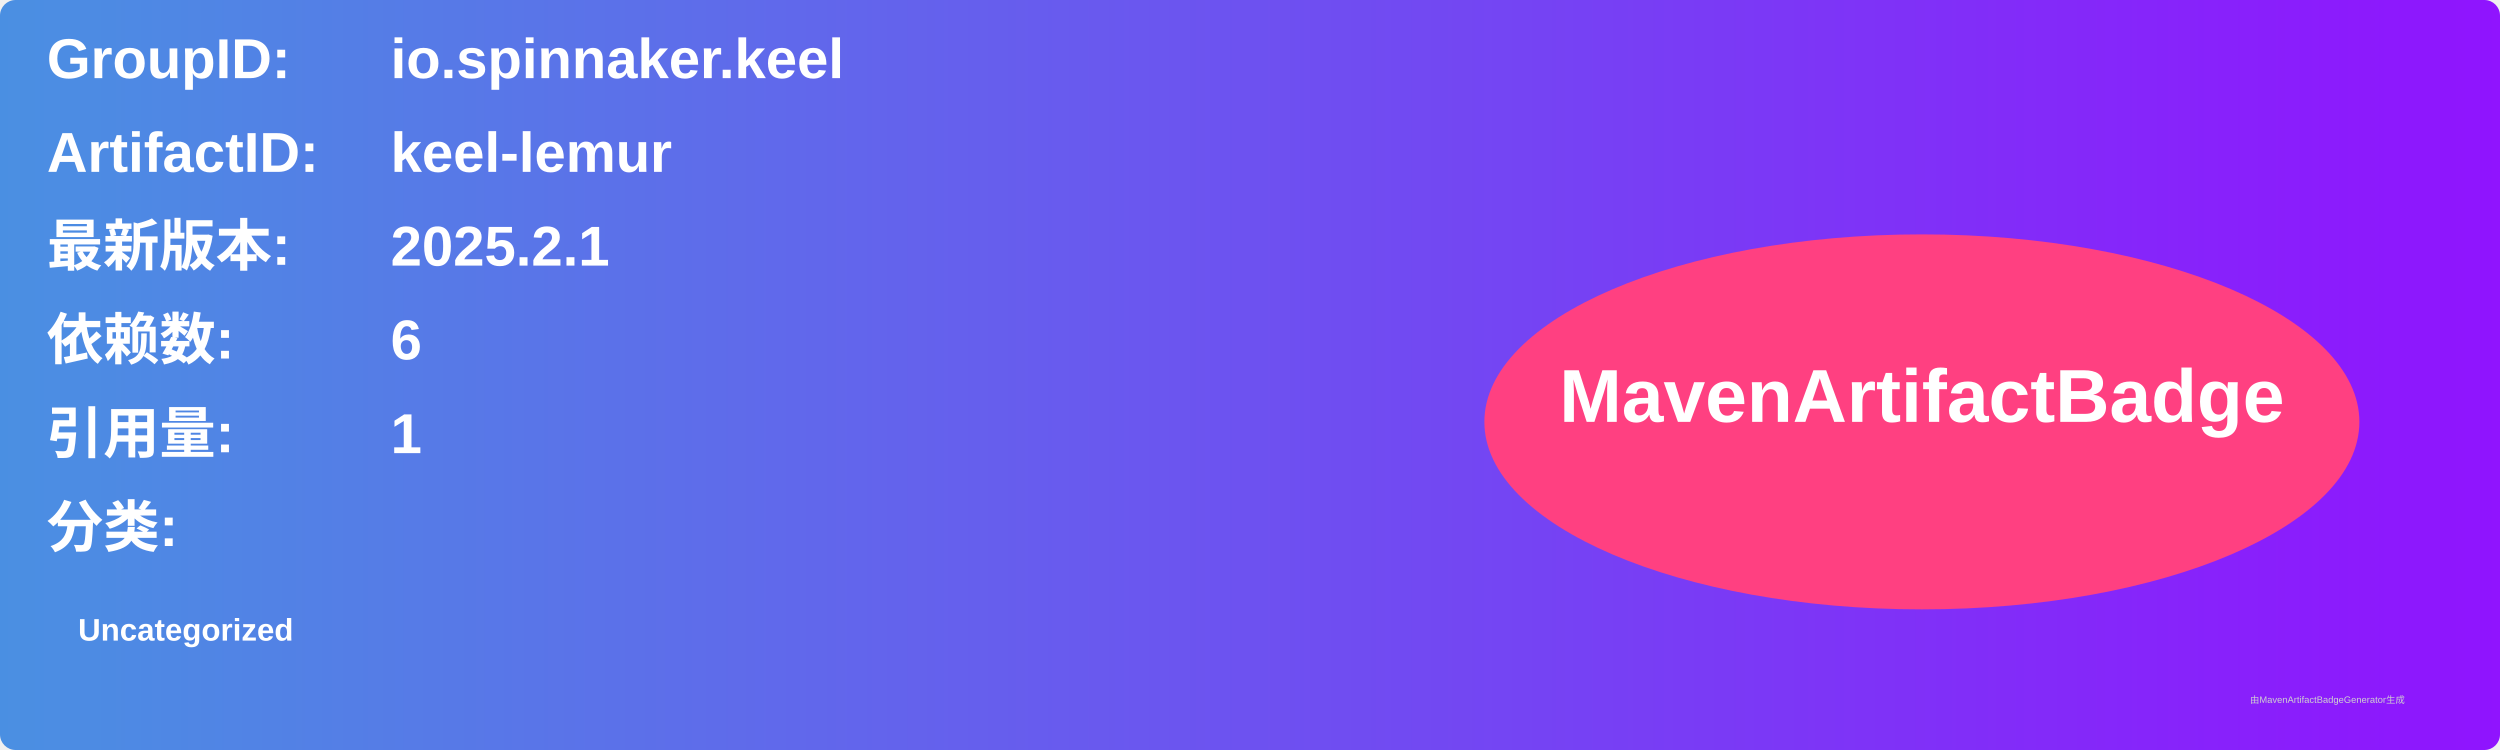
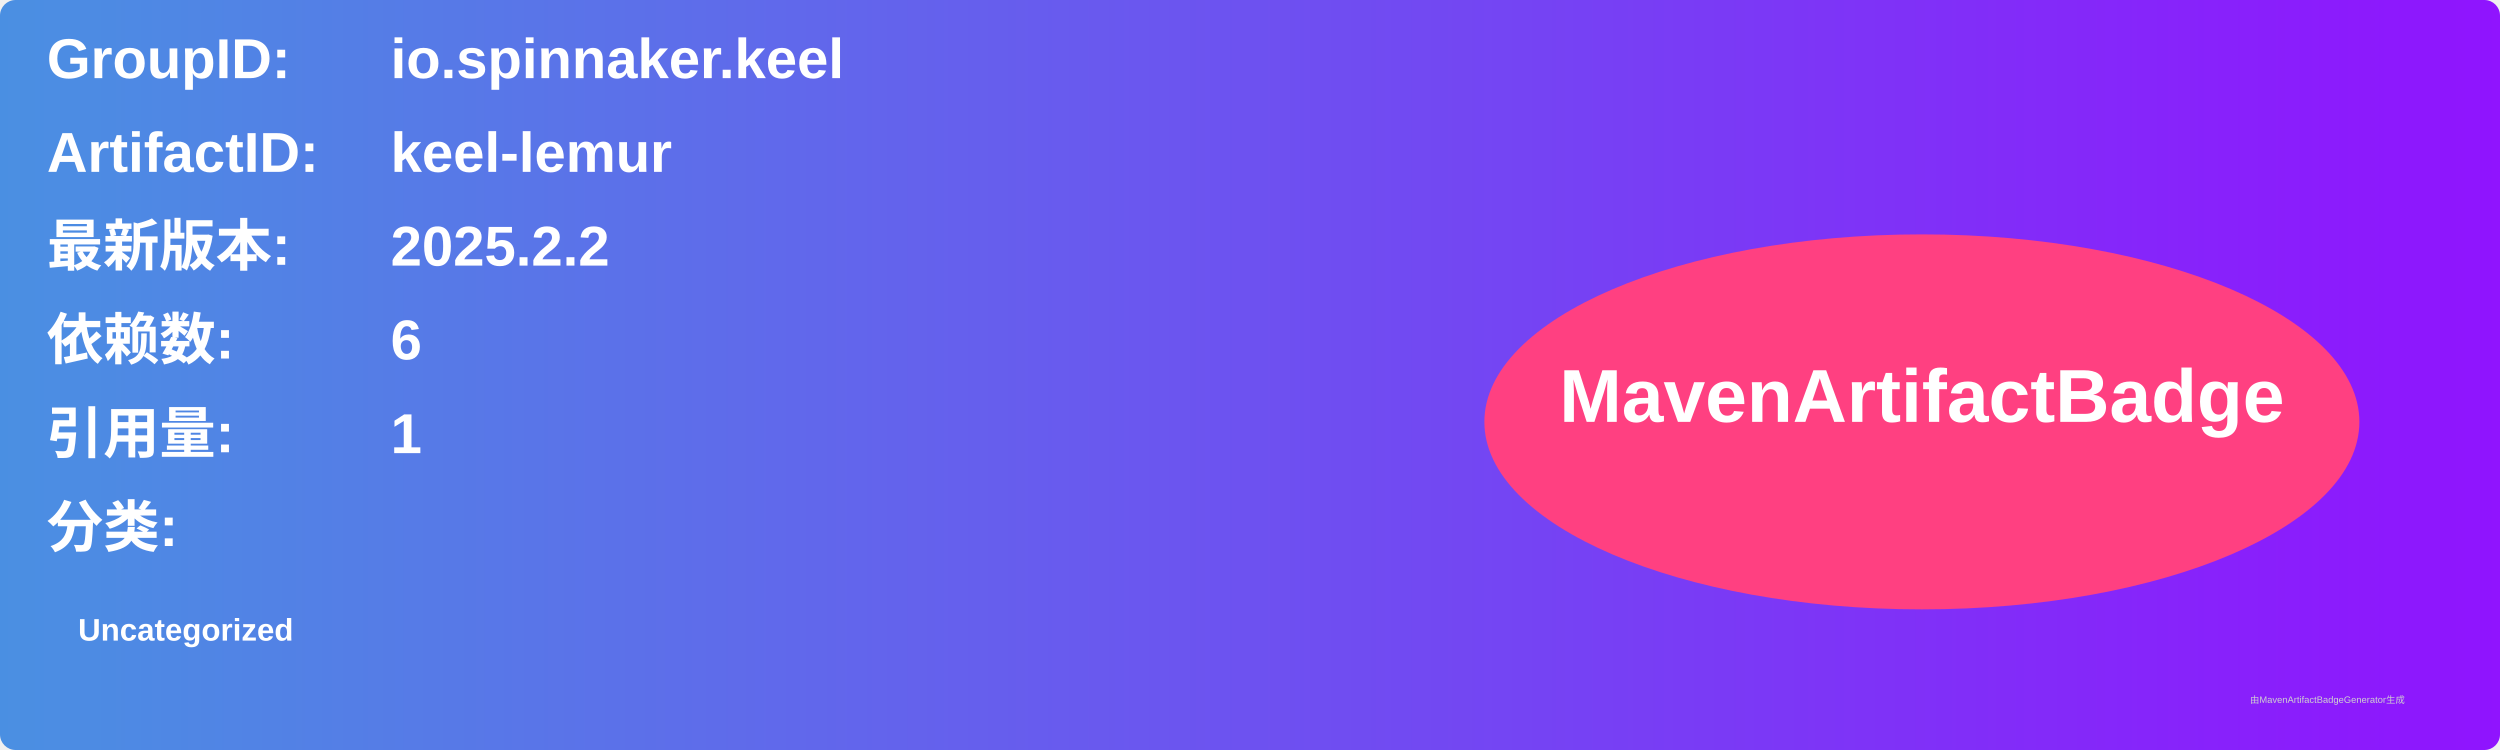
<svg xmlns="http://www.w3.org/2000/svg" width="800" height="240" viewBox="0 0 800 240">
  <linearGradient id="grad" x1="0%" y1="0%" x2="100%" y2="0%">
    <stop offset="0%" stop-color="#4a90e2" />
    <stop offset="100%" stop-color="#9013fe" />
  </linearGradient>
  <rect width="100%" height="100%" rx="5" ry="5" fill="url(#grad)" />
  <g transform="translate(15, 15)">
    <text x="0" y="10" font-family="Arial" font-size="18" fill="white" font-weight="bold" width="260">GroupID:</text>
    <text x="110" y="10" font-family="Arial" font-size="18" fill="white" font-weight="bold" width="460">io.spinnaker.keel</text>
    <text x="0" y="40" font-family="Arial" font-size="18" fill="white" font-weight="bold" width="260">ArtifactID:</text>
    <text x="110" y="40" font-family="Arial" font-size="18" fill="white" font-weight="bold" width="460">keel-lemur</text>
    <text x="0" y="70" font-family="Arial" font-size="18" fill="white" font-weight="bold">最新版本:</text>
    <text x="110" y="70" font-family="Arial" font-size="18" fill="white" font-weight="bold">
-       <tspan font-weight="bold">2025.2.1</tspan>
+       <tspan font-weight="bold">2025.2.2</tspan>
    </text>
    <text x="0" y="100" font-family="Arial" font-size="18" fill="white" font-weight="bold">依赖数: </text>
    <text x="110" y="100" font-family="Arial" font-size="18" fill="white">
      <tspan font-weight="bold">6</tspan>
    </text>
    <text x="0" y="130" font-family="Arial" font-size="18" fill="white" font-weight="bold">引用量: </text>
    <text x="110" y="130" font-family="Arial" font-size="18" fill="white">
      <tspan font-weight="bold">1</tspan>
    </text>
    <text x="0" y="160" font-family="Arial" font-size="18" fill="white" font-weight="bold">分类:</text>
    <text x="10" y="190" font-family="Arial" font-size="10" fill="white">
      <tspan font-weight="bold">Uncategorized</tspan>
    </text>
    <ellipse cx="600" cy="120" rx="140" ry="60" fill="#ff4081" />
    <text x="600" y="120" text-anchor="middle" font-family="Arial" font-size="24" fill="white" font-weight="bold">MavenArtifactBadge</text>
  </g>
  <text x="720" y="225" font-family="Arial" font-size="3" fill="#d0d0d0">由MavenArtifactBadgeGenerator生成</text>
</svg>
